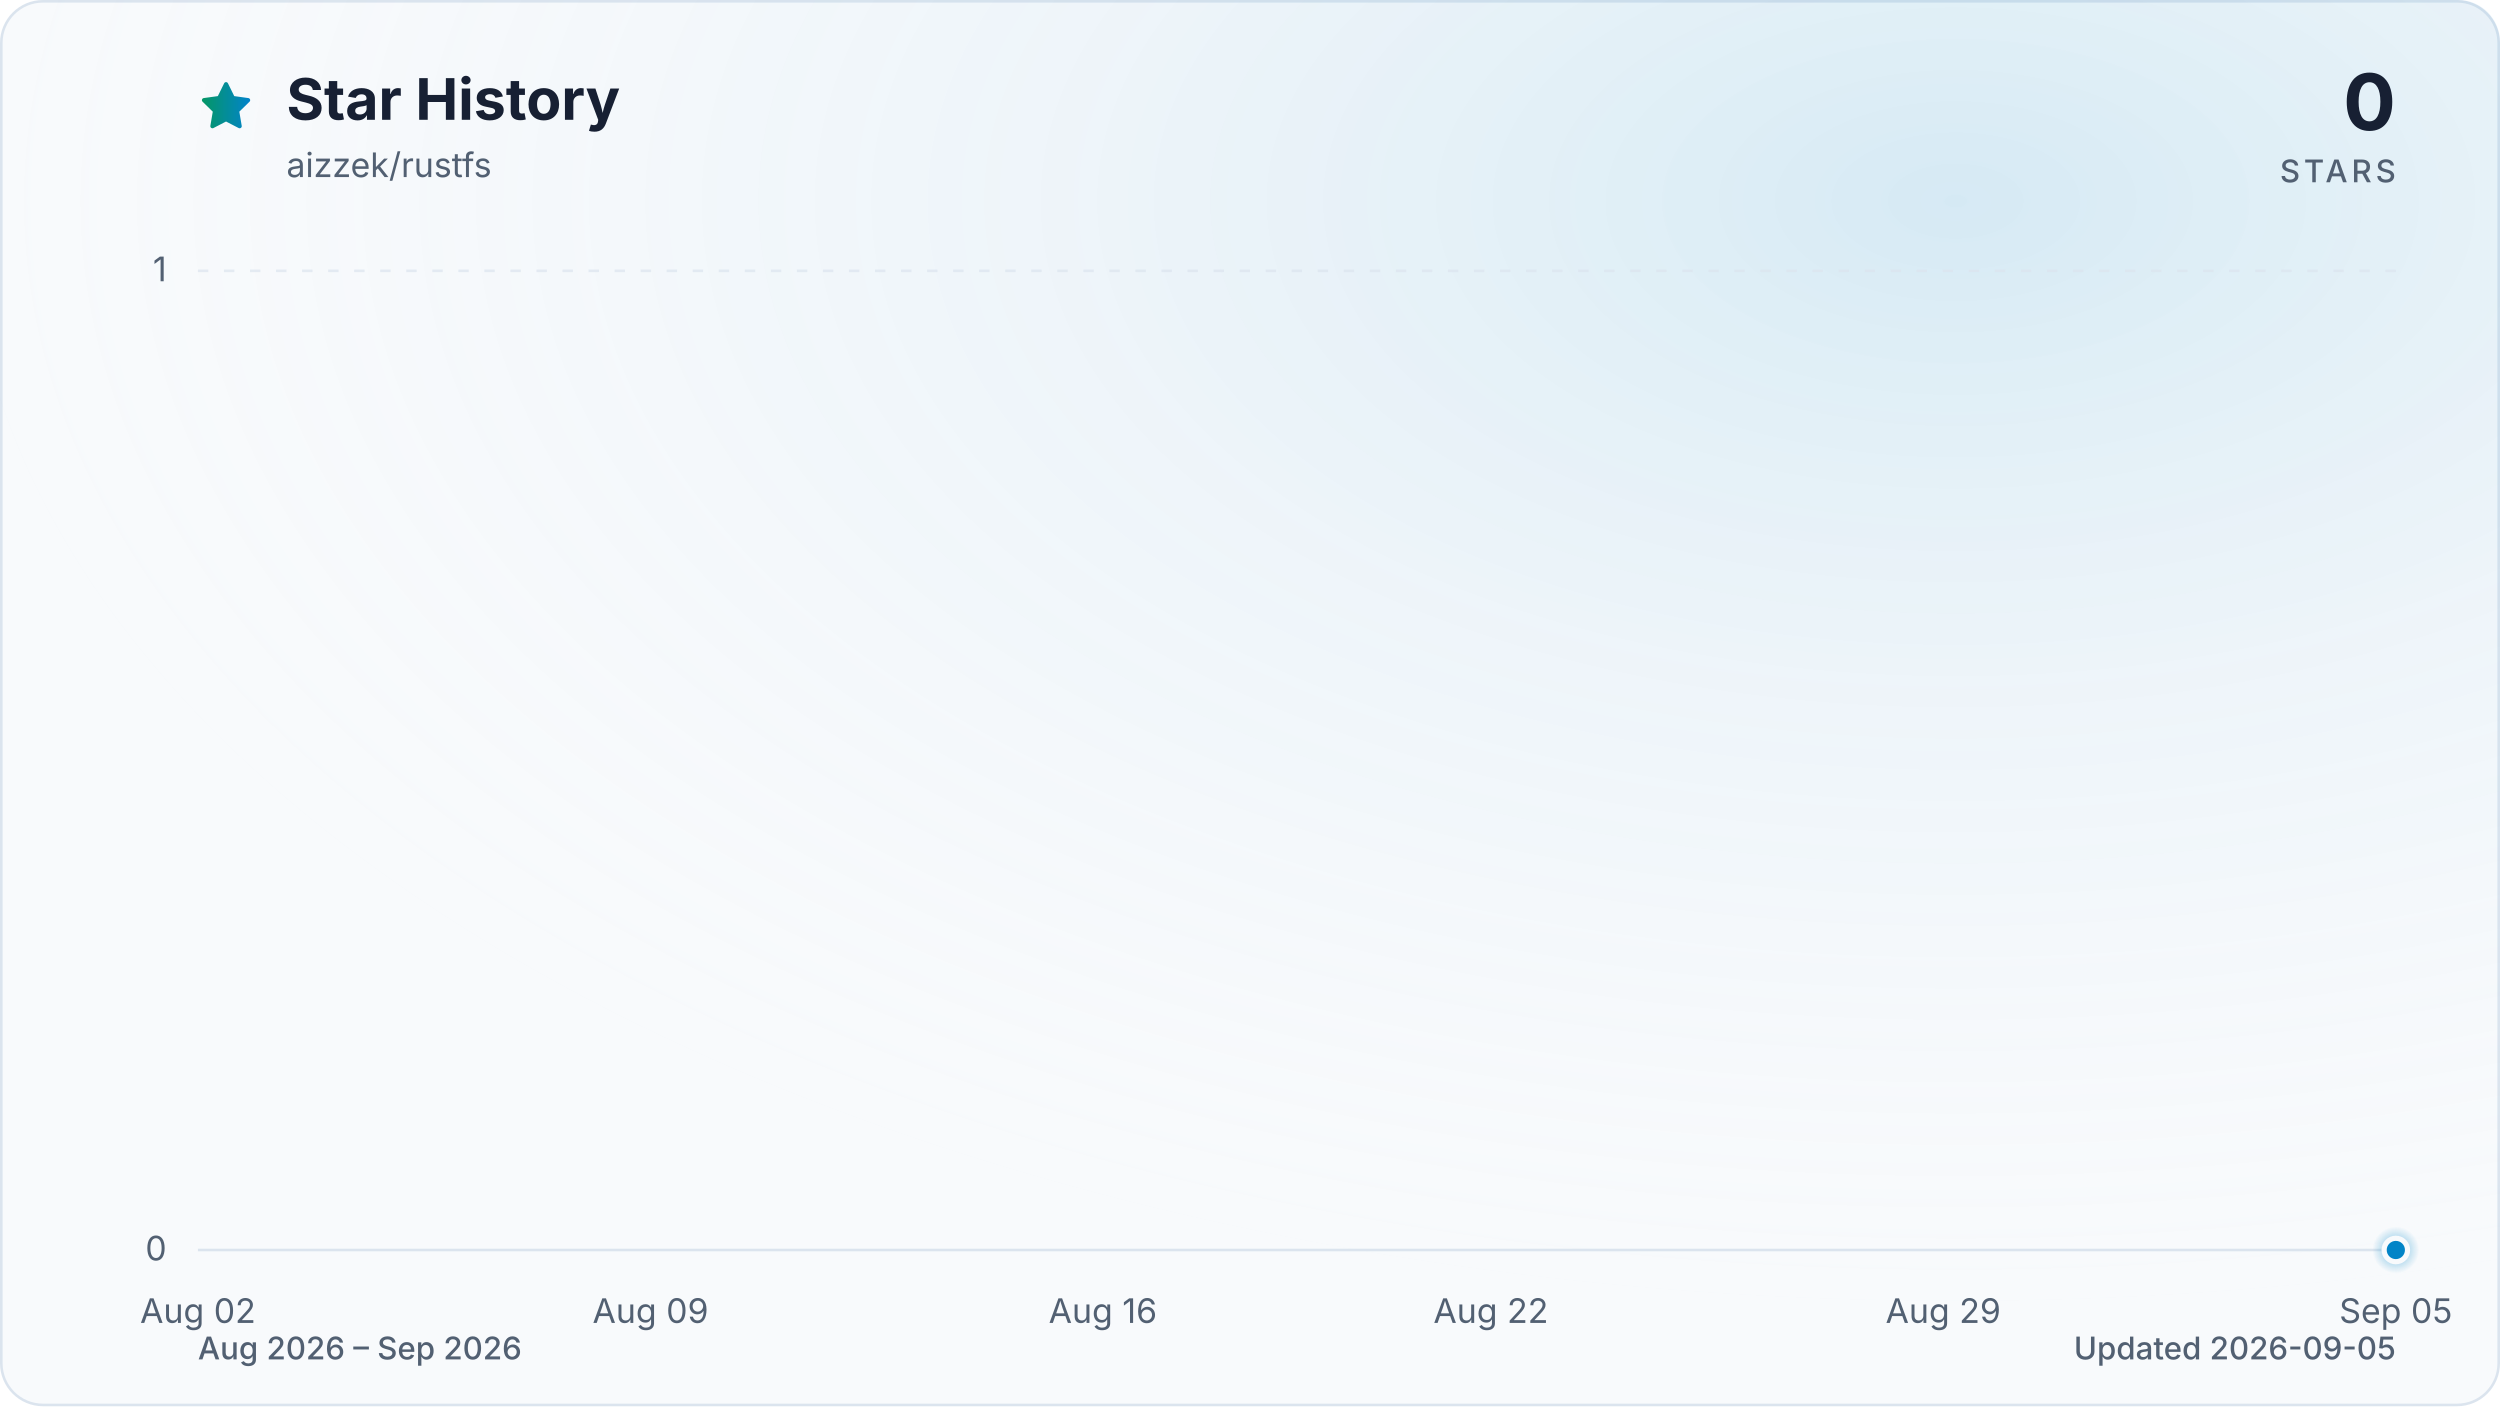
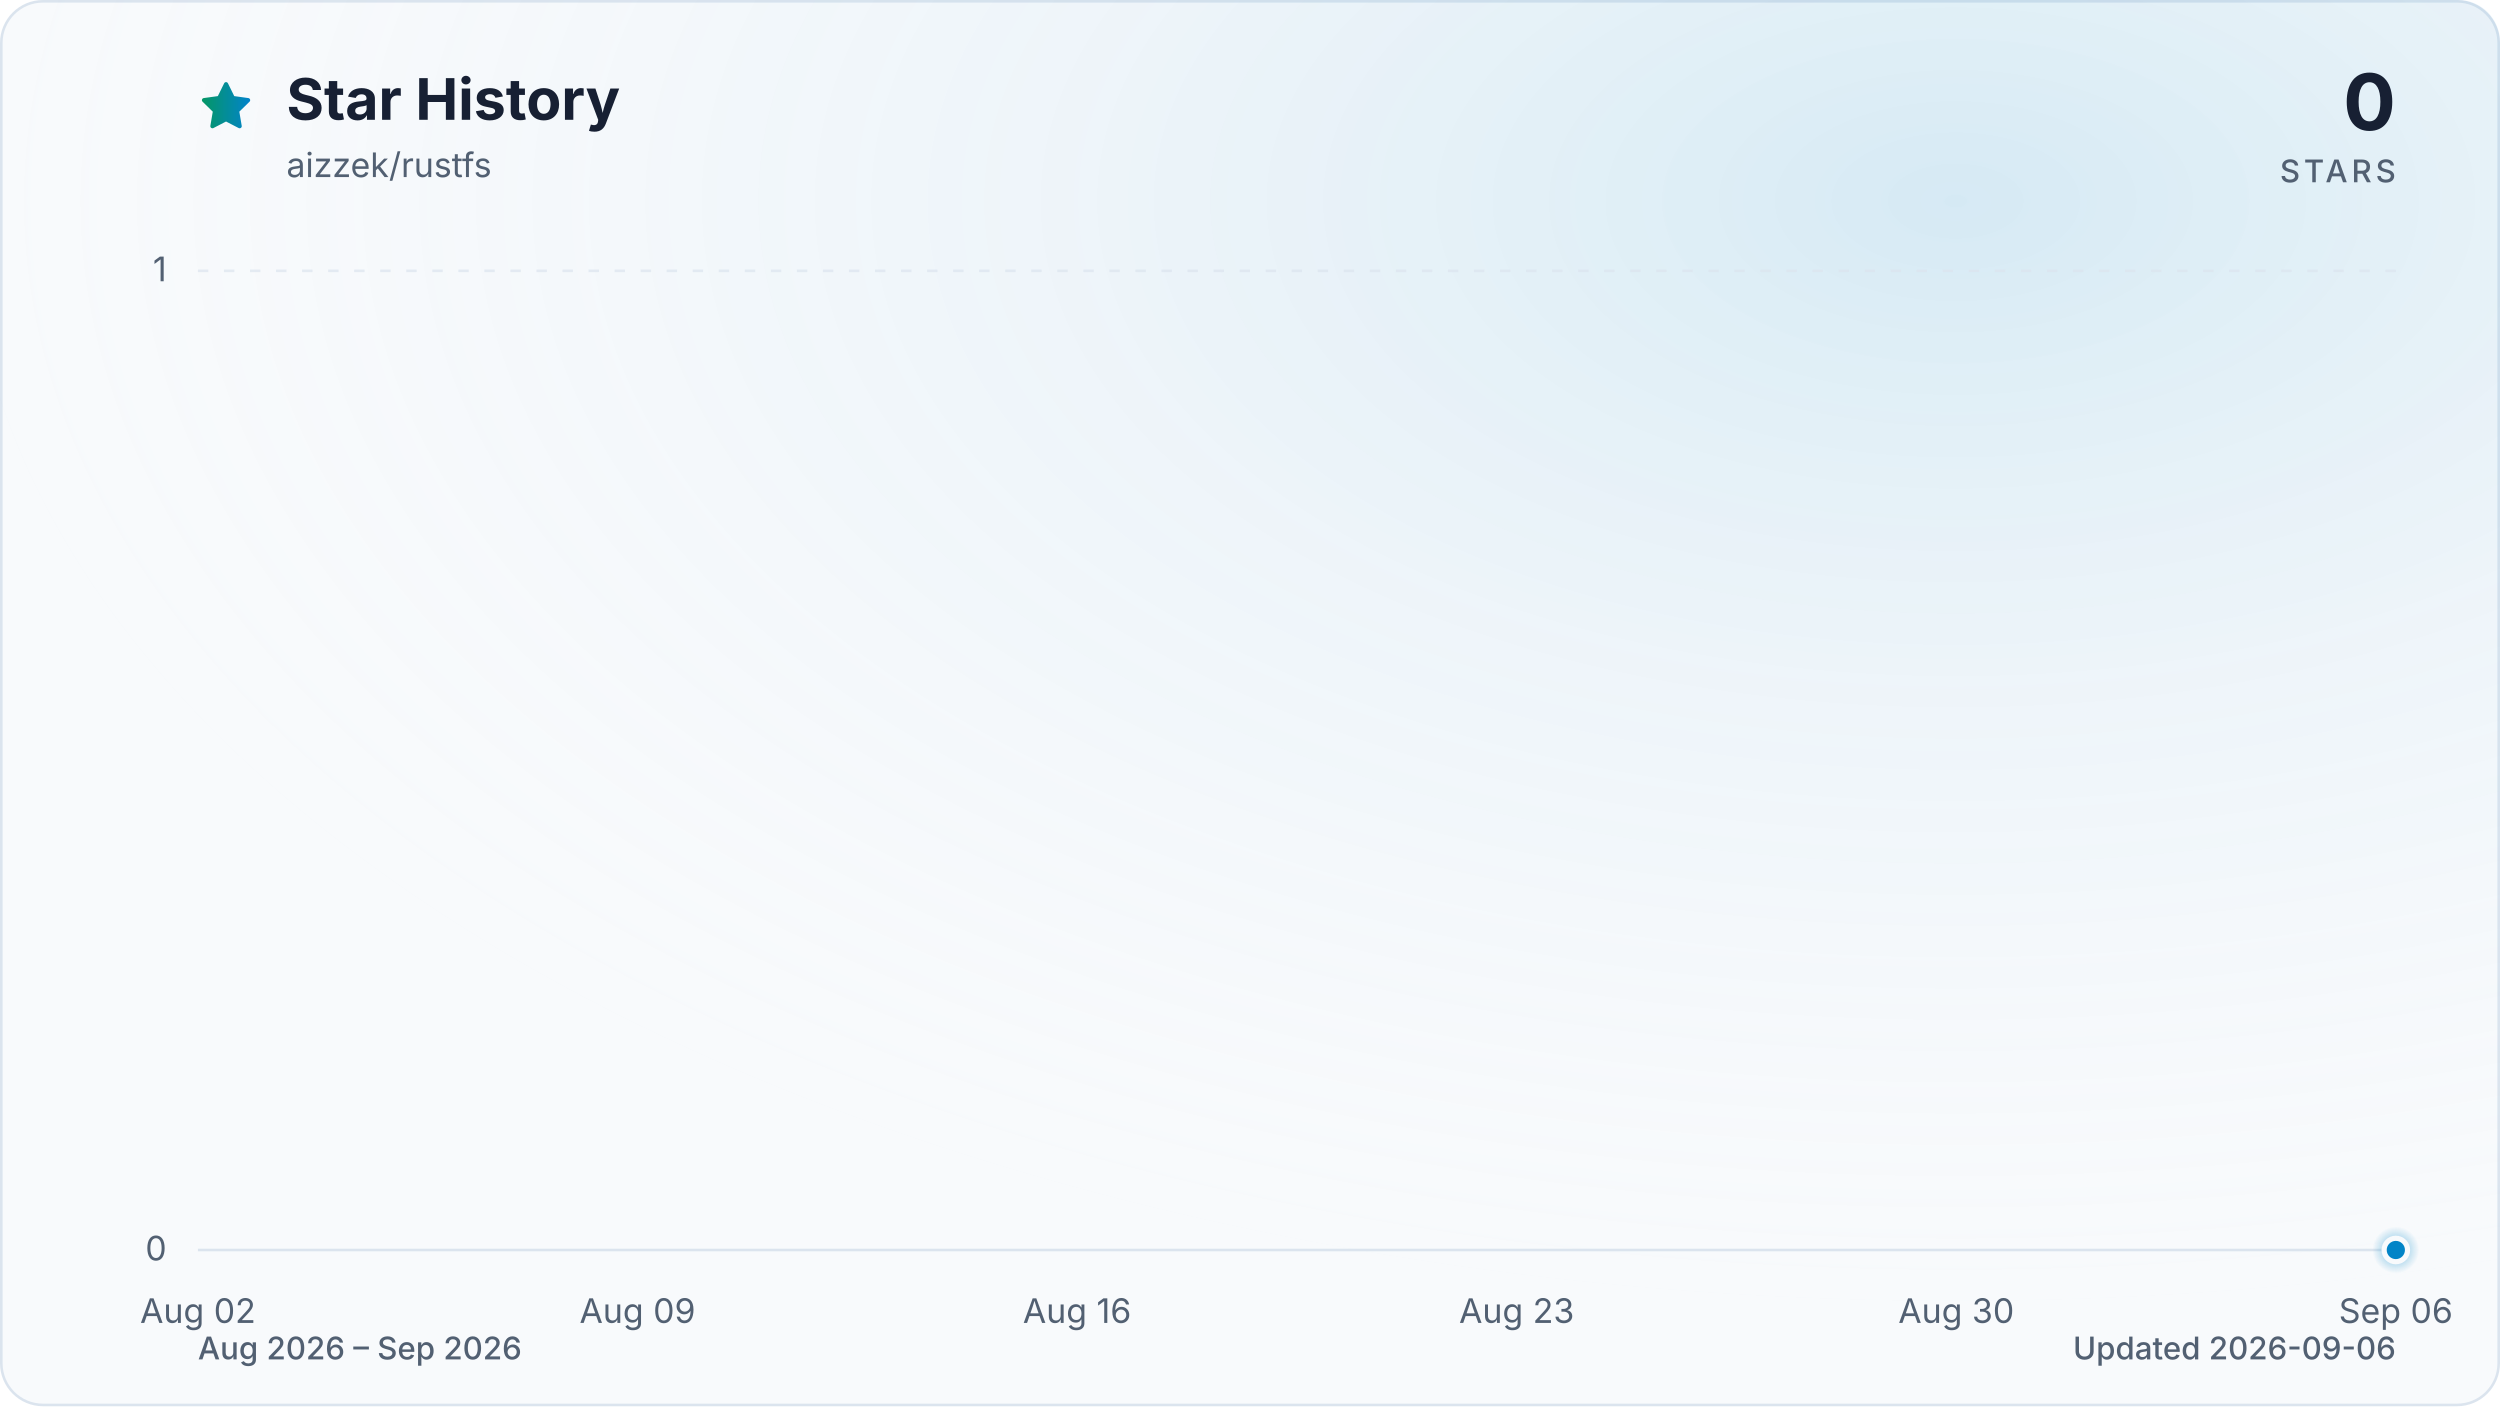
<svg xmlns="http://www.w3.org/2000/svg" viewBox="0 0 960 540" role="img" aria-labelledby="title description" data-style="gradient" data-variant="glow" data-animated="true">
  <defs>
    <linearGradient id="trend" x1="0" y1="0" x2="1" y2="0">
      <stop offset="0%" stop-color="#059669" />
      <stop offset="100%" stop-color="#0284c7" />
    </linearGradient>
    <linearGradient id="area" x1="0" y1="0" x2="0" y2="1">
      <stop offset="0%" stop-color="#059669" stop-opacity="0.30" />
      <stop offset="55%" stop-color="#0284c7" stop-opacity="0.10" />
      <stop offset="100%" stop-color="#0284c7" stop-opacity="0.01" />
    </linearGradient>
    <radialGradient id="marker-halo" cx="50%" cy="50%" r="50%">
      <stop offset="0%" stop-color="#0284c7" stop-opacity="0.55" />
      <stop offset="100%" stop-color="#0284c7" stop-opacity="0" />
    </radialGradient>
    <radialGradient id="surface-glow" cx="78%" cy="14%" r="80%">
      <stop offset="0%" stop-color="#0284c7" stop-opacity="0.14" />
      <stop offset="100%" stop-color="#f8fafc" stop-opacity="0" />
    </radialGradient>
    <filter id="trend-glow" x="-20%" y="-20%" width="140%" height="140%">
      <feGaussianBlur stdDeviation="7" />
    </filter>
  </defs>
  <style>
.trend-enter{transform-box:fill-box;transform-origin:center;animation:trend-enter 520ms cubic-bezier(0.16,1,0.3,1)}
.marker-enter{transform-box:fill-box;transform-origin:center;animation:marker-enter 320ms cubic-bezier(0.16,1,0.3,1) 200ms both}
.marker-pulse{transform-box:fill-box;transform-origin:center;animation:marker-pulse 2.6s ease-out infinite}
@keyframes trend-enter{from{opacity:.35;transform:translateY(10px)}to{opacity:1;transform:translateY(0)}}
@keyframes marker-enter{from{opacity:0;transform:scale(.4)}to{opacity:1;transform:scale(1)}}
@keyframes marker-pulse{0%{opacity:.5;transform:scale(.7)}70%,100%{opacity:0;transform:scale(2.1)}}
@media (prefers-reduced-motion:reduce){.trend-enter,.marker-enter,.marker-pulse{animation:none!important}}
@media (prefers-reduced-motion:reduce){.marker-pulse{opacity:0}}
</style>
  <rect x="0.5" y="0.5" width="959" height="539" fill="#f8fafc" stroke="#dbe4ee" stroke-width="1" rx="16" />
  <rect width="960" height="540" fill="url(#surface-glow)" rx="16" />
  <path d="M12 2.6l2.9 5.9 6.5.9-4.7 4.6 1.1 6.5-5.8-3-5.8 3 1.1-6.5-4.7-4.6 6.5-.9L12 2.6Z" transform="translate(76 30) scale(.9)" fill="url(#trend)" stroke="url(#trend)" stroke-width="1.8" stroke-linejoin="round" aria-hidden="true" />
  <text x="110" y="46" fill="#172033" font-family="ui-sans-serif, system-ui, -apple-system, BlinkMacSystemFont, 'Segoe UI', sans-serif" font-size="22" font-weight="700">Star History</text>
  <text x="110" y="68" fill="#526072" font-family="ui-sans-serif, system-ui, -apple-system, BlinkMacSystemFont, 'Segoe UI', sans-serif" font-size="13">aizzek/rustfs</text>
  <text x="920" y="50" fill="#172033" font-family="ui-sans-serif, system-ui, -apple-system, BlinkMacSystemFont, 'Segoe UI', sans-serif" font-size="30" font-weight="700" text-anchor="end">0</text>
  <text x="920" y="70" fill="#526072" font-family="ui-sans-serif, system-ui, -apple-system, BlinkMacSystemFont, 'Segoe UI', sans-serif" font-size="12" font-weight="500" letter-spacing="1.5" text-anchor="end">STARS</text>
  <line x1="76" y1="480.0" x2="920" y2="480.0" stroke="#dbe4ee" stroke-width="1" stroke-dasharray="0" opacity="1" />
  <text x="64" y="484.0" fill="#526072" font-family="ui-sans-serif, system-ui, -apple-system, BlinkMacSystemFont, 'Segoe UI', sans-serif" font-size="13" text-anchor="end">0</text>
  <line x1="76" y1="104.0" x2="920" y2="104.0" stroke="#dbe4ee" stroke-width="1" stroke-dasharray="4 6" opacity="0.7" />
  <text x="64" y="108.0" fill="#526072" font-family="ui-sans-serif, system-ui, -apple-system, BlinkMacSystemFont, 'Segoe UI', sans-serif" font-size="13" text-anchor="end">1</text>
  <text x="76.0" y="508" fill="#526072" font-family="ui-sans-serif, system-ui, -apple-system, BlinkMacSystemFont, 'Segoe UI', sans-serif" font-size="13" text-anchor="middle">Aug 02</text>
-   <text x="249.8" y="508" fill="#526072" font-family="ui-sans-serif, system-ui, -apple-system, BlinkMacSystemFont, 'Segoe UI', sans-serif" font-size="13" text-anchor="middle">Aug 09</text>
-   <text x="423.5" y="508" fill="#526072" font-family="ui-sans-serif, system-ui, -apple-system, BlinkMacSystemFont, 'Segoe UI', sans-serif" font-size="13" text-anchor="middle">Aug 16</text>
-   <text x="572.5" y="508" fill="#526072" font-family="ui-sans-serif, system-ui, -apple-system, BlinkMacSystemFont, 'Segoe UI', sans-serif" font-size="13" text-anchor="middle">Aug 22</text>
-   <text x="746.2" y="508" fill="#526072" font-family="ui-sans-serif, system-ui, -apple-system, BlinkMacSystemFont, 'Segoe UI', sans-serif" font-size="13" text-anchor="middle">Aug 29</text>
-   <text x="920.0" y="508" fill="#526072" font-family="ui-sans-serif, system-ui, -apple-system, BlinkMacSystemFont, 'Segoe UI', sans-serif" font-size="13" text-anchor="middle">Sep 05</text>
+   <text x="244.8" y="508" fill="#526072" font-family="ui-sans-serif, system-ui, -apple-system, BlinkMacSystemFont, 'Segoe UI', sans-serif" font-size="13" text-anchor="middle">Aug 09</text>
+   <text x="413.6" y="508" fill="#526072" font-family="ui-sans-serif, system-ui, -apple-system, BlinkMacSystemFont, 'Segoe UI', sans-serif" font-size="13" text-anchor="middle">Aug 16</text>
+   <text x="582.4" y="508" fill="#526072" font-family="ui-sans-serif, system-ui, -apple-system, BlinkMacSystemFont, 'Segoe UI', sans-serif" font-size="13" text-anchor="middle">Aug 23</text>
+   <text x="751.2" y="508" fill="#526072" font-family="ui-sans-serif, system-ui, -apple-system, BlinkMacSystemFont, 'Segoe UI', sans-serif" font-size="13" text-anchor="middle">Aug 30</text>
+   <text x="920.0" y="508" fill="#526072" font-family="ui-sans-serif, system-ui, -apple-system, BlinkMacSystemFont, 'Segoe UI', sans-serif" font-size="13" text-anchor="middle">Sep 06</text>
  <g class="trend-enter">
-     <path d="M 76.0 480.0 C 84.3 480.0, 92.5 480.0, 100.8 480.0 C 109.1 480.0, 117.4 480.0, 125.6 480.0 C 133.9 480.0, 142.2 480.0, 150.5 480.0 C 158.7 480.0, 167.0 480.0, 175.3 480.0 C 183.6 480.0, 191.8 480.0, 200.1 480.0 C 208.4 480.0, 216.7 480.0, 224.9 480.0 C 233.2 480.0, 241.5 480.0, 249.8 480.0 C 258.0 480.0, 266.3 480.0, 274.6 480.0 C 282.9 480.0, 291.1 480.0, 299.4 480.0 C 307.7 480.0, 316.0 480.0, 324.2 480.0 C 332.5 480.0, 340.8 480.0, 349.1 480.0 C 357.3 480.0, 365.6 480.0, 373.9 480.0 C 382.2 480.0, 390.4 480.0, 398.7 480.0 C 407.0 480.0, 415.3 480.0, 423.5 480.0 C 431.8 480.0, 440.1 480.0, 448.4 480.0 C 456.6 480.0, 464.9 480.0, 473.2 480.0 C 481.5 480.0, 489.7 480.0, 498.0 480.0 C 506.3 480.0, 514.5 480.0, 522.8 480.0 C 531.1 480.0, 539.4 480.0, 547.6 480.0 C 555.9 480.0, 564.2 480.0, 572.5 480.0 C 580.7 480.0, 589.0 480.0, 597.3 480.0 C 605.6 480.0, 613.8 480.0, 622.1 480.0 C 630.4 480.0, 638.7 480.0, 646.9 480.0 C 655.2 480.0, 663.5 480.0, 671.8 480.0 C 680.0 480.0, 688.3 480.0, 696.6 480.0 C 704.9 480.0, 713.1 480.0, 721.4 480.0 C 729.7 480.0, 738.0 480.0, 746.2 480.0 C 754.5 480.0, 762.8 480.0, 771.1 480.0 C 779.3 480.0, 787.6 480.0, 795.9 480.0 C 804.2 480.0, 812.4 480.0, 820.7 480.0 C 829.0 480.0, 837.3 480.0, 845.5 480.0 C 853.8 480.0, 862.1 480.0, 870.4 480.0 C 878.6 480.0, 886.9 480.0, 895.2 480.0 C 903.5 480.0, 911.7 480.0, 920.0 480.0 L 920.0 480.0 L 76.0 480.0 Z" fill="url(#area)" />
-     <path d="M 76.0 480.0 C 84.3 480.0, 92.5 480.0, 100.8 480.0 C 109.1 480.0, 117.4 480.0, 125.6 480.0 C 133.9 480.0, 142.2 480.0, 150.5 480.0 C 158.7 480.0, 167.0 480.0, 175.3 480.0 C 183.6 480.0, 191.8 480.0, 200.1 480.0 C 208.4 480.0, 216.7 480.0, 224.9 480.0 C 233.2 480.0, 241.5 480.0, 249.8 480.0 C 258.0 480.0, 266.3 480.0, 274.6 480.0 C 282.9 480.0, 291.1 480.0, 299.4 480.0 C 307.7 480.0, 316.0 480.0, 324.2 480.0 C 332.5 480.0, 340.8 480.0, 349.1 480.0 C 357.3 480.0, 365.6 480.0, 373.9 480.0 C 382.2 480.0, 390.4 480.0, 398.7 480.0 C 407.0 480.0, 415.3 480.0, 423.5 480.0 C 431.8 480.0, 440.1 480.0, 448.4 480.0 C 456.6 480.0, 464.9 480.0, 473.2 480.0 C 481.5 480.0, 489.7 480.0, 498.0 480.0 C 506.3 480.0, 514.5 480.0, 522.8 480.0 C 531.1 480.0, 539.4 480.0, 547.6 480.0 C 555.9 480.0, 564.2 480.0, 572.5 480.0 C 580.7 480.0, 589.0 480.0, 597.3 480.0 C 605.6 480.0, 613.8 480.0, 622.1 480.0 C 630.4 480.0, 638.7 480.0, 646.9 480.0 C 655.2 480.0, 663.5 480.0, 671.8 480.0 C 680.0 480.0, 688.3 480.0, 696.6 480.0 C 704.9 480.0, 713.1 480.0, 721.4 480.0 C 729.7 480.0, 738.0 480.0, 746.2 480.0 C 754.5 480.0, 762.8 480.0, 771.1 480.0 C 779.3 480.0, 787.6 480.0, 795.9 480.0 C 804.2 480.0, 812.4 480.0, 820.7 480.0 C 829.0 480.0, 837.3 480.0, 845.5 480.0 C 853.8 480.0, 862.1 480.0, 870.4 480.0 C 878.6 480.0, 886.9 480.0, 895.2 480.0 C 903.5 480.0, 911.7 480.0, 920.0 480.0" fill="none" stroke="url(#trend)" stroke-width="12" stroke-linecap="round" stroke-linejoin="round" opacity="0.16" filter="url(#trend-glow)" />
-     <path d="M 76.0 480.0 C 84.3 480.0, 92.5 480.0, 100.8 480.0 C 109.1 480.0, 117.4 480.0, 125.6 480.0 C 133.9 480.0, 142.2 480.0, 150.5 480.0 C 158.7 480.0, 167.0 480.0, 175.3 480.0 C 183.6 480.0, 191.8 480.0, 200.1 480.0 C 208.4 480.0, 216.7 480.0, 224.9 480.0 C 233.2 480.0, 241.5 480.0, 249.8 480.0 C 258.0 480.0, 266.3 480.0, 274.6 480.0 C 282.9 480.0, 291.1 480.0, 299.4 480.0 C 307.7 480.0, 316.0 480.0, 324.2 480.0 C 332.5 480.0, 340.8 480.0, 349.1 480.0 C 357.3 480.0, 365.6 480.0, 373.9 480.0 C 382.2 480.0, 390.4 480.0, 398.7 480.0 C 407.0 480.0, 415.3 480.0, 423.5 480.0 C 431.8 480.0, 440.1 480.0, 448.4 480.0 C 456.6 480.0, 464.9 480.0, 473.2 480.0 C 481.5 480.0, 489.7 480.0, 498.0 480.0 C 506.3 480.0, 514.5 480.0, 522.8 480.0 C 531.1 480.0, 539.4 480.0, 547.6 480.0 C 555.9 480.0, 564.2 480.0, 572.5 480.0 C 580.7 480.0, 589.0 480.0, 597.3 480.0 C 605.6 480.0, 613.8 480.0, 622.1 480.0 C 630.4 480.0, 638.7 480.0, 646.9 480.0 C 655.2 480.0, 663.5 480.0, 671.8 480.0 C 680.0 480.0, 688.3 480.0, 696.6 480.0 C 704.9 480.0, 713.1 480.0, 721.4 480.0 C 729.7 480.0, 738.0 480.0, 746.2 480.0 C 754.5 480.0, 762.8 480.0, 771.1 480.0 C 779.3 480.0, 787.6 480.0, 795.9 480.0 C 804.2 480.0, 812.4 480.0, 820.7 480.0 C 829.0 480.0, 837.3 480.0, 845.5 480.0 C 853.8 480.0, 862.1 480.0, 870.4 480.0 C 878.6 480.0, 886.9 480.0, 895.2 480.0 C 903.5 480.0, 911.7 480.0, 920.0 480.0" fill="none" stroke="url(#trend)" stroke-width="3" stroke-linecap="round" stroke-linejoin="round" />
+     <path d="M 76.0 480.0 C 84.0 480.0, 92.1 480.0, 100.1 480.0 C 108.2 480.0, 116.2 480.0, 124.2 480.0 C 132.3 480.0, 140.3 480.0, 148.3 480.0 C 156.4 480.0, 164.4 480.0, 172.5 480.0 C 180.5 480.0, 188.5 480.0, 196.6 480.0 C 204.6 480.0, 212.6 480.0, 220.7 480.0 C 228.7 480.0, 236.8 480.0, 244.8 480.0 C 252.8 480.0, 260.9 480.0, 268.9 480.0 C 277.0 480.0, 285.0 480.0, 293.0 480.0 C 301.1 480.0, 309.1 480.0, 317.1 480.0 C 325.2 480.0, 333.2 480.0, 341.3 480.0 C 349.3 480.0, 357.3 480.0, 365.4 480.0 C 373.4 480.0, 381.4 480.0, 389.5 480.0 C 397.5 480.0, 405.6 480.0, 413.6 480.0 C 421.6 480.0, 429.7 480.0, 437.7 480.0 C 445.8 480.0, 453.8 480.0, 461.8 480.0 C 469.9 480.0, 477.9 480.0, 485.9 480.0 C 494.0 480.0, 502.0 480.0, 510.1 480.0 C 518.1 480.0, 526.1 480.0, 534.2 480.0 C 542.2 480.0, 550.2 480.0, 558.3 480.0 C 566.3 480.0, 574.4 480.0, 582.4 480.0 C 590.4 480.0, 598.5 480.0, 606.5 480.0 C 614.6 480.0, 622.6 480.0, 630.6 480.0 C 638.7 480.0, 646.7 480.0, 654.7 480.0 C 662.8 480.0, 670.8 480.0, 678.9 480.0 C 686.9 480.0, 694.9 480.0, 703.0 480.0 C 711.0 480.0, 719.0 480.0, 727.1 480.0 C 735.1 480.0, 743.2 480.0, 751.2 480.0 C 759.2 480.0, 767.3 480.0, 775.3 480.0 C 783.4 480.0, 791.4 480.0, 799.4 480.0 C 807.5 480.0, 815.5 480.0, 823.5 480.0 C 831.6 480.0, 839.6 480.0, 847.7 480.0 C 855.7 480.0, 863.7 480.0, 871.8 480.0 C 879.8 480.0, 887.8 480.0, 895.9 480.0 C 903.9 480.0, 912.0 480.0, 920.0 480.0 L 920.0 480.0 L 76.0 480.0 Z" fill="url(#area)" />
+     <path d="M 76.0 480.0 C 84.0 480.0, 92.1 480.0, 100.1 480.0 C 108.2 480.0, 116.2 480.0, 124.2 480.0 C 132.3 480.0, 140.3 480.0, 148.3 480.0 C 156.4 480.0, 164.4 480.0, 172.5 480.0 C 180.5 480.0, 188.5 480.0, 196.6 480.0 C 204.6 480.0, 212.6 480.0, 220.7 480.0 C 228.7 480.0, 236.8 480.0, 244.8 480.0 C 252.8 480.0, 260.9 480.0, 268.9 480.0 C 277.0 480.0, 285.0 480.0, 293.0 480.0 C 301.1 480.0, 309.1 480.0, 317.1 480.0 C 325.2 480.0, 333.2 480.0, 341.3 480.0 C 349.3 480.0, 357.3 480.0, 365.4 480.0 C 373.4 480.0, 381.4 480.0, 389.5 480.0 C 397.5 480.0, 405.6 480.0, 413.6 480.0 C 421.6 480.0, 429.7 480.0, 437.7 480.0 C 445.8 480.0, 453.8 480.0, 461.8 480.0 C 469.9 480.0, 477.9 480.0, 485.9 480.0 C 494.0 480.0, 502.0 480.0, 510.1 480.0 C 518.1 480.0, 526.1 480.0, 534.2 480.0 C 542.2 480.0, 550.2 480.0, 558.3 480.0 C 566.3 480.0, 574.4 480.0, 582.4 480.0 C 590.4 480.0, 598.5 480.0, 606.5 480.0 C 614.6 480.0, 622.6 480.0, 630.6 480.0 C 638.7 480.0, 646.7 480.0, 654.7 480.0 C 662.8 480.0, 670.8 480.0, 678.9 480.0 C 686.9 480.0, 694.9 480.0, 703.0 480.0 C 711.0 480.0, 719.0 480.0, 727.1 480.0 C 735.1 480.0, 743.2 480.0, 751.2 480.0 C 759.2 480.0, 767.3 480.0, 775.3 480.0 C 783.4 480.0, 791.4 480.0, 799.4 480.0 C 807.5 480.0, 815.5 480.0, 823.5 480.0 C 831.6 480.0, 839.6 480.0, 847.7 480.0 C 855.7 480.0, 863.7 480.0, 871.8 480.0 C 879.8 480.0, 887.8 480.0, 895.9 480.0 C 903.9 480.0, 912.0 480.0, 920.0 480.0" fill="none" stroke="url(#trend)" stroke-width="12" stroke-linecap="round" stroke-linejoin="round" opacity="0.16" filter="url(#trend-glow)" />
+     <path d="M 76.0 480.0 C 84.0 480.0, 92.1 480.0, 100.1 480.0 C 108.2 480.0, 116.2 480.0, 124.2 480.0 C 132.3 480.0, 140.3 480.0, 148.3 480.0 C 156.4 480.0, 164.4 480.0, 172.5 480.0 C 180.5 480.0, 188.5 480.0, 196.6 480.0 C 204.6 480.0, 212.6 480.0, 220.7 480.0 C 228.7 480.0, 236.8 480.0, 244.8 480.0 C 252.8 480.0, 260.9 480.0, 268.9 480.0 C 277.0 480.0, 285.0 480.0, 293.0 480.0 C 301.1 480.0, 309.1 480.0, 317.1 480.0 C 325.2 480.0, 333.2 480.0, 341.3 480.0 C 349.3 480.0, 357.3 480.0, 365.4 480.0 C 373.4 480.0, 381.4 480.0, 389.5 480.0 C 397.5 480.0, 405.6 480.0, 413.6 480.0 C 421.6 480.0, 429.7 480.0, 437.7 480.0 C 445.8 480.0, 453.8 480.0, 461.8 480.0 C 469.9 480.0, 477.9 480.0, 485.9 480.0 C 494.0 480.0, 502.0 480.0, 510.1 480.0 C 518.1 480.0, 526.1 480.0, 534.2 480.0 C 542.2 480.0, 550.2 480.0, 558.3 480.0 C 566.3 480.0, 574.4 480.0, 582.4 480.0 C 590.4 480.0, 598.5 480.0, 606.5 480.0 C 614.6 480.0, 622.6 480.0, 630.6 480.0 C 638.7 480.0, 646.7 480.0, 654.7 480.0 C 662.8 480.0, 670.8 480.0, 678.9 480.0 C 686.9 480.0, 694.9 480.0, 703.0 480.0 C 711.0 480.0, 719.0 480.0, 727.1 480.0 C 735.1 480.0, 743.2 480.0, 751.2 480.0 C 759.2 480.0, 767.3 480.0, 775.3 480.0 C 783.4 480.0, 791.4 480.0, 799.4 480.0 C 807.5 480.0, 815.5 480.0, 823.5 480.0 C 831.6 480.0, 839.6 480.0, 847.7 480.0 C 855.7 480.0, 863.7 480.0, 871.8 480.0 C 879.8 480.0, 887.8 480.0, 895.9 480.0 C 903.9 480.0, 912.0 480.0, 920.0 480.0" fill="none" stroke="url(#trend)" stroke-width="3" stroke-linecap="round" stroke-linejoin="round" />
  </g>
  <g class="marker-enter">
    <circle class="marker-pulse" cx="920.0" cy="480.0" r="9" fill="url(#marker-halo)" />
    <circle cx="920.0" cy="480.0" r="4.5" fill="#0284c7" stroke="#f8fafc" stroke-width="2" />
  </g>
  <text x="76" y="522" fill="#526072" font-family="ui-sans-serif, system-ui, -apple-system, BlinkMacSystemFont, 'Segoe UI', sans-serif" font-size="12" font-weight="500">Aug 2026 – Sep 2026</text>
-   <text x="920" y="522" fill="#526072" font-family="ui-sans-serif, system-ui, -apple-system, BlinkMacSystemFont, 'Segoe UI', sans-serif" font-size="12" font-weight="500" text-anchor="end">Updated 2026-09-05</text>
+   <text x="920" y="522" fill="#526072" font-family="ui-sans-serif, system-ui, -apple-system, BlinkMacSystemFont, 'Segoe UI', sans-serif" font-size="12" font-weight="500" text-anchor="end">Updated 2026-09-06</text>
</svg>
